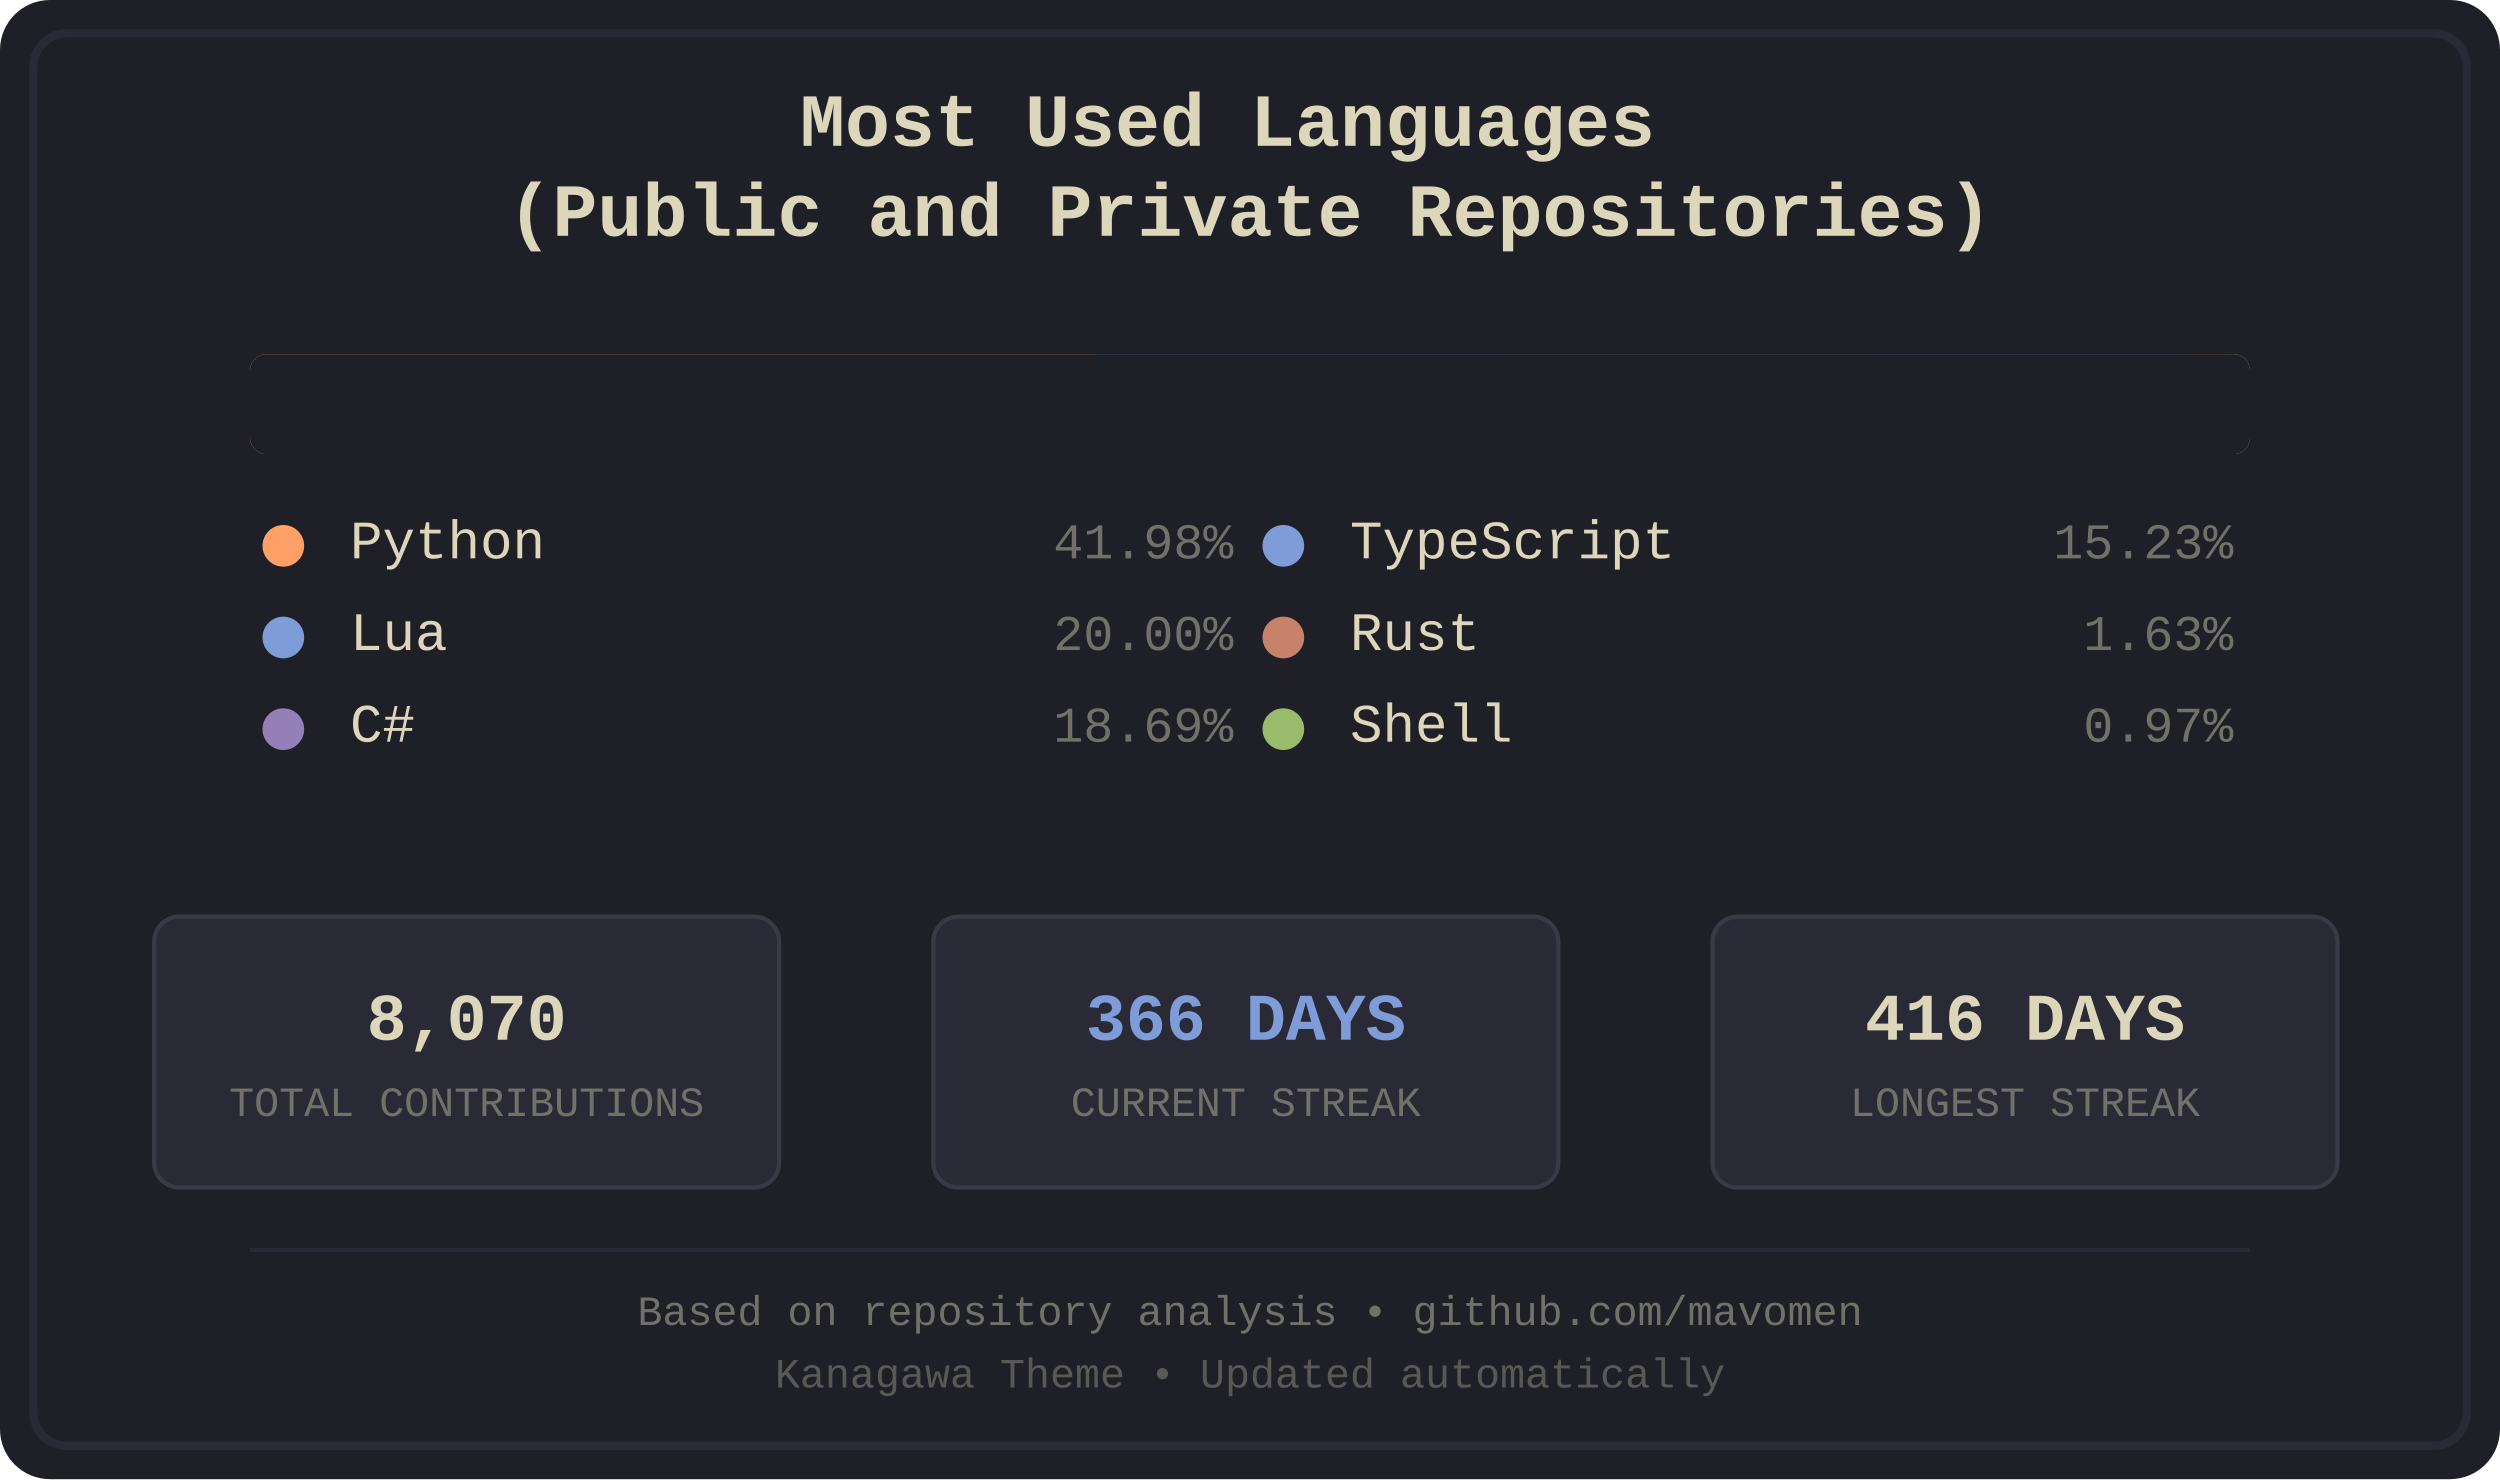
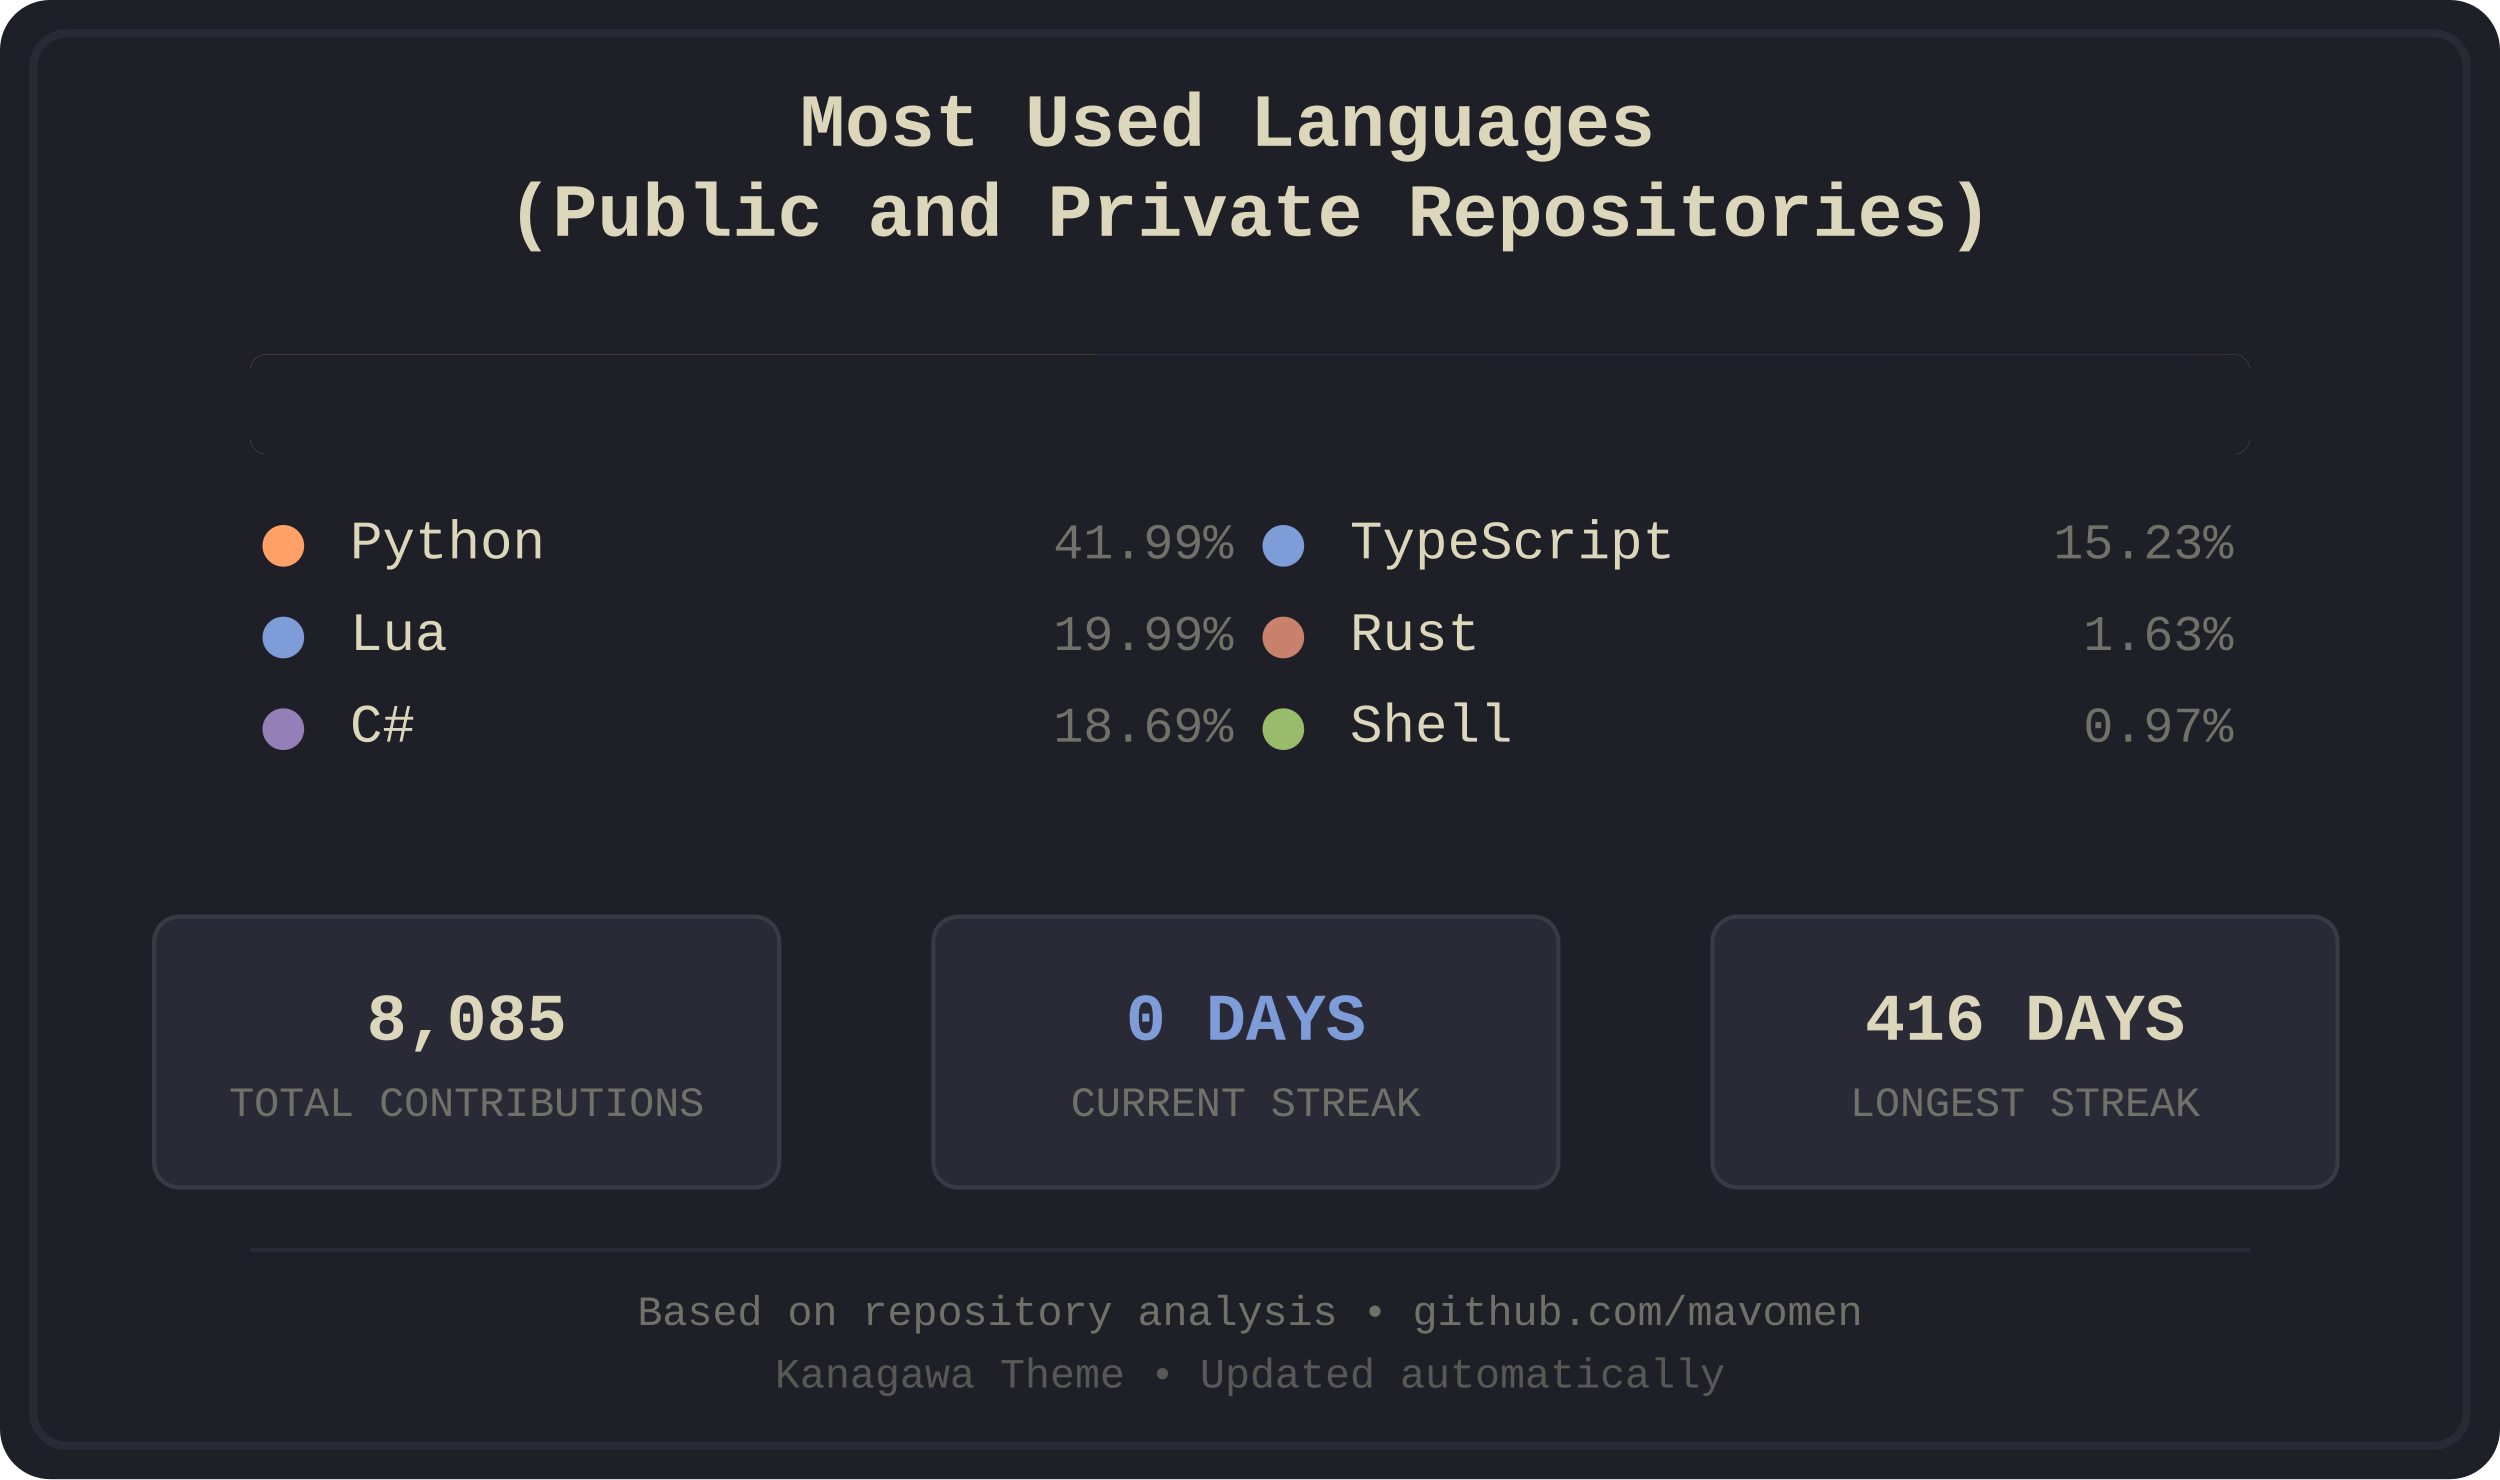
<svg xmlns="http://www.w3.org/2000/svg" width="600" height="355" viewBox="0 0 600 355">
  <defs>
    <style>
.bg-primary { fill: #1f1f28; }
.bg-secondary { fill: #16161d; }
.fg-primary { fill: #dcd7ba; }
.fg-secondary { fill: #727169; }
.border { stroke: #2a2a37; }
.font-title { font-family: 'Courier New', monospace; font-size: 18px; font-weight: bold; }
.font-lang { font-family: 'Courier New', monospace; font-size: 13px; }
.font-percent { font-family: 'Courier New', monospace; font-size: 12px; }
.font-footer { font-family: 'Courier New', monospace; font-size: 10px; }
.stat-box { fill: #2a2a37; stroke: #3a3a47; stroke-width: 1; rx: 6; ry: 6; }
.stat-value { font-family: 'Courier New', monospace; font-size: 16px; font-weight: bold; }
.stat-label { font-family: 'Courier New', monospace; font-size: 10px; }
.python { fill: #ffa066; }
.lua { fill: #7e9cd8; }
.csharp { fill: #957fb8; }
.typescript { fill: #7e9cd8; }
.rust { fill: #c8826b; }
.shell { fill: #98bb6c; }
</style>
    <clipPath id="barClip">
      <rect x="60" y="85" width="480" height="24" rx="4" ry="4" />
    </clipPath>
  </defs>
  <rect width="600" height="355" fill="#1f1f28" rx="12" />
  <rect x="8" y="8" width="584" height="339" fill="none" stroke="#2a2a37" stroke-width="2" rx="8" />
  <text x="300.0" y="35" text-anchor="middle" fill="#dcd7ba" class="font-title">
    <tspan x="300.0" dy="0">Most Used Languages</tspan>
    <tspan x="300.0" dy="1.2em">(Public and Private Repositories)</tspan>
  </text>
  <g id="language-bar" clip-path="url(#barClip)" shape-rendering="crispEdges">
    <rect x="60" y="85" width="203" height="24" class="python" />
    <rect x="263" y="85" width="97" height="24" class="lua" />
    <rect x="360" y="85" width="91" height="24" class="csharp" />
    <rect x="451" y="85" width="74" height="24" class="typescript" />
    <rect x="525" y="85" width="9" height="24" class="rust" />
    <rect x="534" y="85" width="6" height="24" class="shell" />
  </g>
  <rect x="60" y="85" width="480" height="24" fill="#1f1f28" rx="4">
    <animate attributeName="width" from="480" to="0" dur="1.2s" fill="freeze" />
  </rect>
  <g transform="translate(60.0, 134)">
    <circle cx="8" cy="-3" r="5" class="python" />
    <text x="24" y="0" class="fg-primary font-lang">Python</text>
-     <text x="236.0" y="0" class="fg-secondary font-percent" text-anchor="end">41.98%</text>
+     <text x="236.0" y="0" class="fg-secondary font-percent" text-anchor="end">41.99%</text>
  </g>
  <g transform="translate(60.0, 156)">
    <circle cx="8" cy="-3" r="5" class="lua" />
    <text x="24" y="0" class="fg-primary font-lang">Lua</text>
-     <text x="236.0" y="0" class="fg-secondary font-percent" text-anchor="end">20.00%</text>
+     <text x="236.0" y="0" class="fg-secondary font-percent" text-anchor="end">19.99%</text>
  </g>
  <g transform="translate(60.0, 178)">
    <circle cx="8" cy="-3" r="5" class="csharp" />
    <text x="24" y="0" class="fg-primary font-lang">C#</text>
    <text x="236.0" y="0" class="fg-secondary font-percent" text-anchor="end">18.69%</text>
  </g>
  <g transform="translate(300.0, 134)">
    <circle cx="8" cy="-3" r="5" class="typescript" />
    <text x="24" y="0" class="fg-primary font-lang">TypeScript</text>
    <text x="236.0" y="0" class="fg-secondary font-percent" text-anchor="end">15.23%</text>
  </g>
  <g transform="translate(300.0, 156)">
    <circle cx="8" cy="-3" r="5" class="rust" />
    <text x="24" y="0" class="fg-primary font-lang">Rust</text>
    <text x="236.0" y="0" class="fg-secondary font-percent" text-anchor="end">1.63%</text>
  </g>
  <g transform="translate(300.0, 178)">
    <circle cx="8" cy="-3" r="5" class="shell" />
    <text x="24" y="0" class="fg-primary font-lang">Shell</text>
    <text x="236.0" y="0" class="fg-secondary font-percent" text-anchor="end">0.97%</text>
  </g>
  <rect x="37" y="220" width="150" height="65" class="stat-box" />
-   <text x="112.0" y="245" text-anchor="middle" dominant-baseline="middle" fill="#dcd7ba" class="stat-value">8,070</text>
+   <text x="112.0" y="245" text-anchor="middle" dominant-baseline="middle" fill="#dcd7ba" class="stat-value">8,085</text>
  <text x="112.0" y="265" text-anchor="middle" dominant-baseline="middle" fill="#727169" class="stat-label">TOTAL CONTRIBUTIONS</text>
  <rect x="224" y="220" width="150" height="65" class="stat-box" />
-   <text x="299.0" y="245" text-anchor="middle" dominant-baseline="middle" fill="#7e9cd8" class="stat-value">366 DAYS</text>
+   <text x="299.0" y="245" text-anchor="middle" dominant-baseline="middle" fill="#7e9cd8" class="stat-value">0 DAYS</text>
  <text x="299.0" y="265" text-anchor="middle" dominant-baseline="middle" fill="#727169" class="stat-label">CURRENT STREAK</text>
  <rect x="411" y="220" width="150" height="65" class="stat-box" />
  <text x="486.0" y="245" text-anchor="middle" dominant-baseline="middle" fill="#dcd7ba" class="stat-value">416 DAYS</text>
  <text x="486.0" y="265" text-anchor="middle" dominant-baseline="middle" fill="#727169" class="stat-label">LONGEST STREAK</text>
  <line x1="60" y1="300" x2="540" y2="300" stroke="#2a2a37" stroke-width="1" />
  <text x="300.0" y="318" text-anchor="middle" class="fg-secondary font-footer">Based on repository analysis • github.com/mavomen</text>
  <text x="300.0" y="333" text-anchor="middle" class="fg-secondary font-footer" opacity="0.7">Kanagawa Theme • Updated automatically</text>
</svg>
